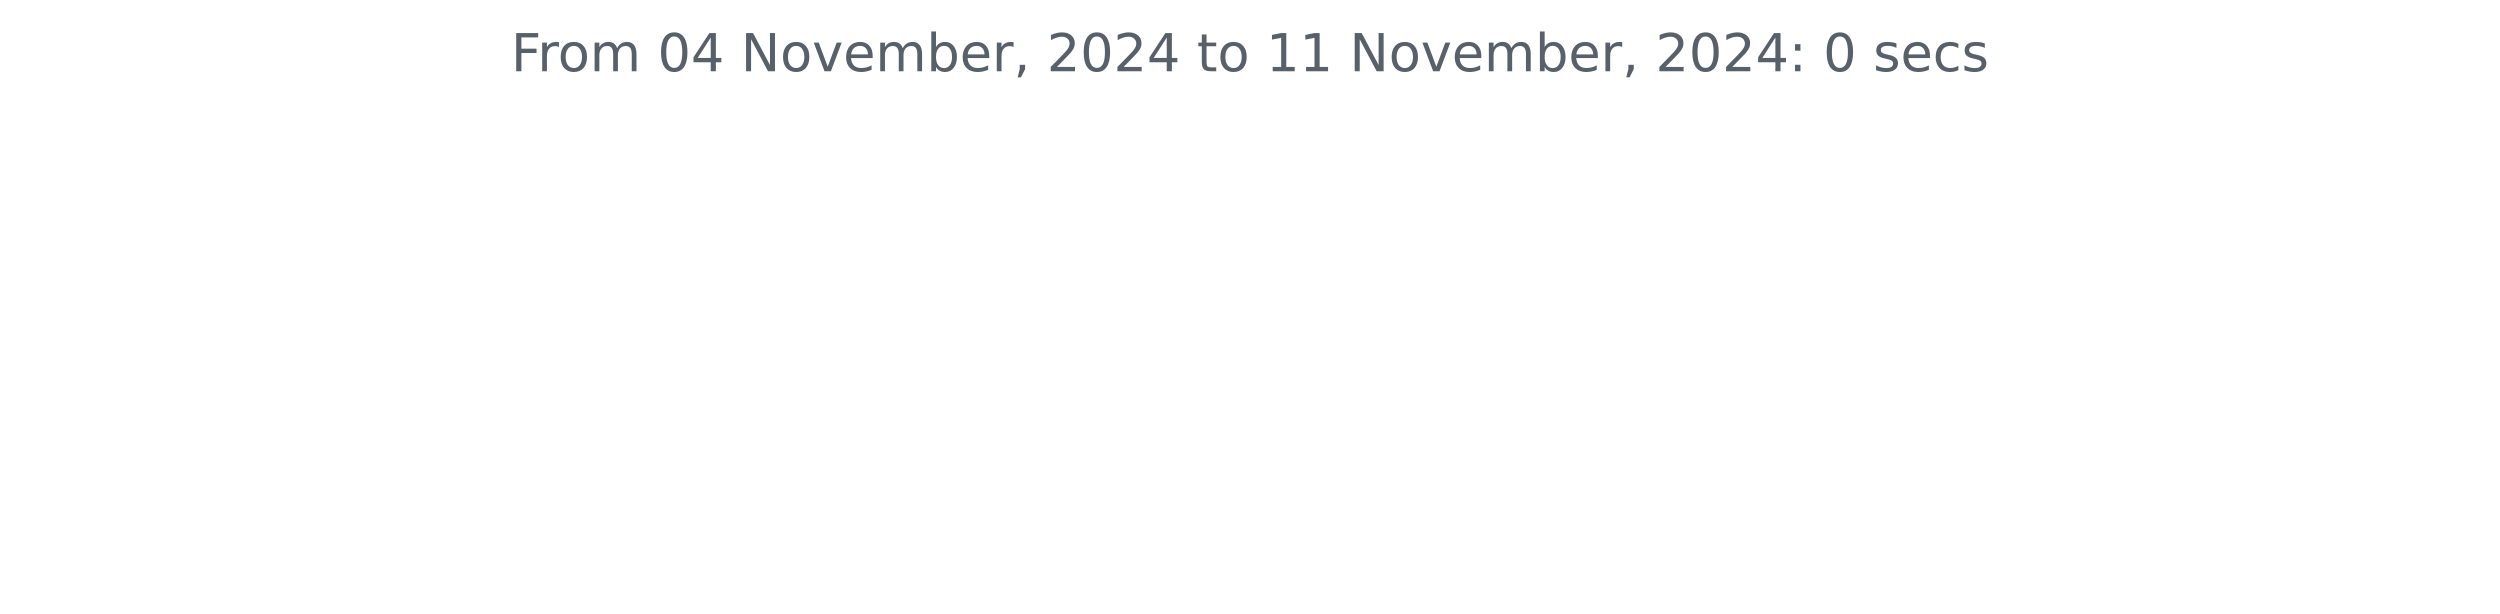
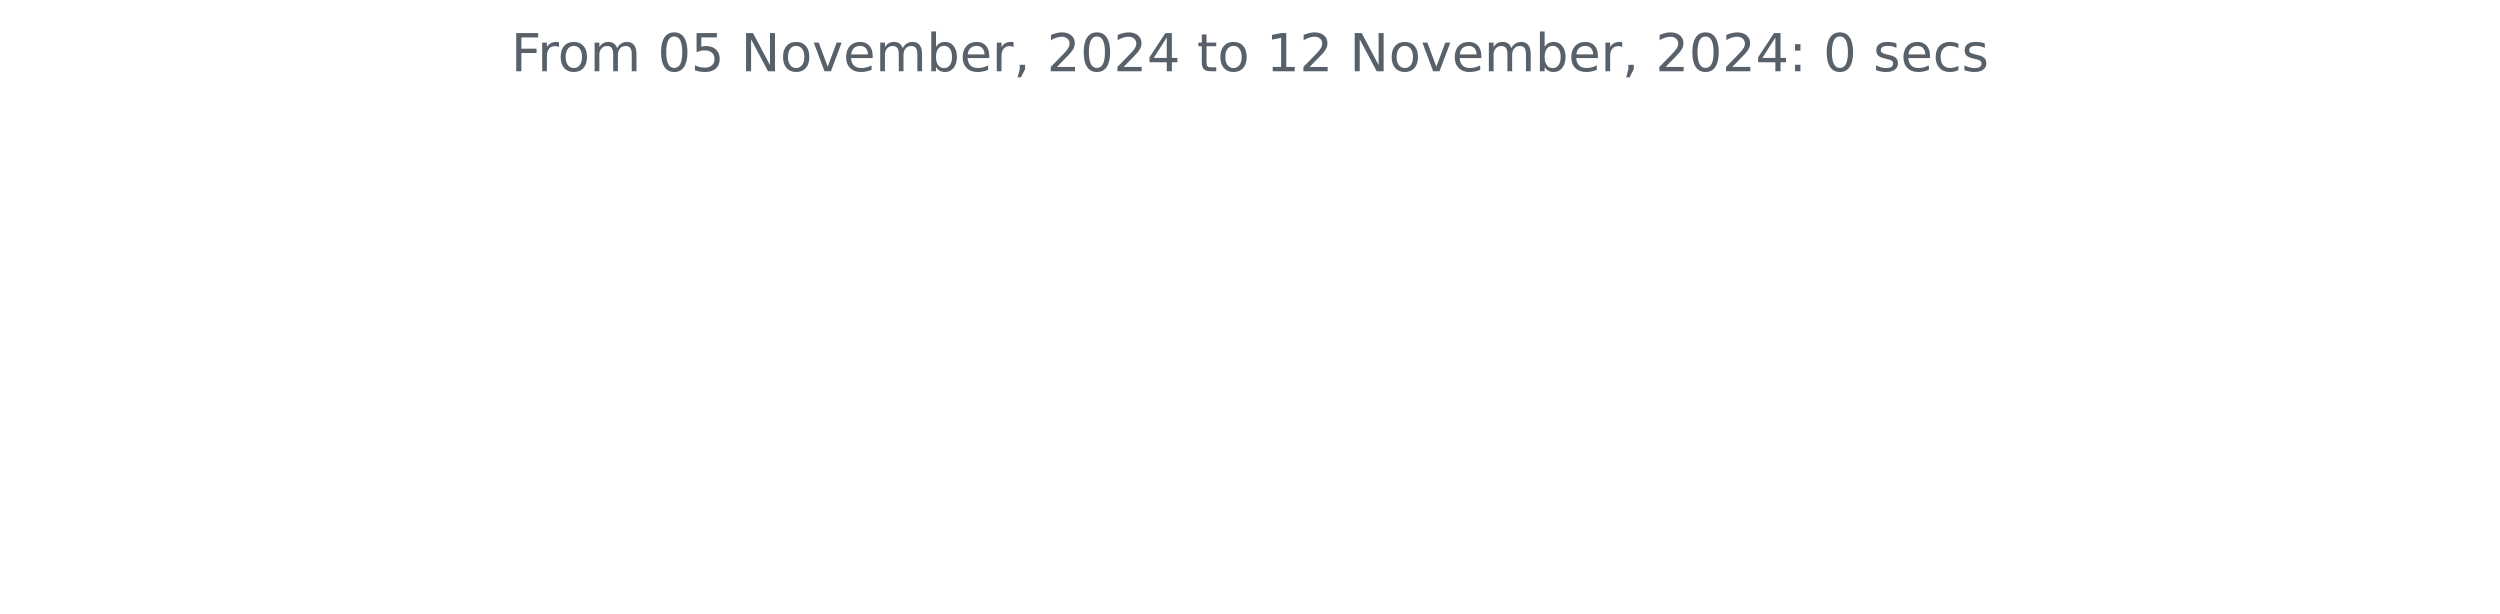
<svg xmlns="http://www.w3.org/2000/svg" xmlns:xlink="http://www.w3.org/1999/xlink" width="572.4pt" height="140.398pt" viewBox="0 0 572.4 140.398" version="1.1">
  <defs>
    <style type="text/css">*{stroke-linejoin: round; stroke-linecap: butt}</style>
  </defs>
  <g id="figure_1">
    <g id="patch_1">
      <path d="M 0 140.398  L 572.4 140.398  L 572.4 0  L 0 0  L 0 140.398  z " style="fill: none" />
    </g>
    <g id="axes_1">
      <g id="matplotlib.axis_1" />
      <g id="matplotlib.axis_2" />
      <g id="text_1">
        <g style="fill: #586069" transform="translate(117.0169 16.31812) scale(0.12 -0.12)">
          <defs>
            <path id="DejaVuSans-46" d="M 628 4666  L 3309 4666  L 3309 4134  L 1259 4134  L 1259 2759  L 3109 2759  L 3109 2228  L 1259 2228  L 1259 0  L 628 0  L 628 4666  z " transform="scale(0.015625)" />
            <path id="DejaVuSans-72" d="M 2631 2963  Q 2534 3019 2420 3045  Q 2306 3072 2169 3072  Q 1681 3072 1420 2755  Q 1159 2438 1159 1844  L 1159 0  L 581 0  L 581 3500  L 1159 3500  L 1159 2956  Q 1341 3275 1631 3429  Q 1922 3584 2338 3584  Q 2397 3584 2469 3576  Q 2541 3569 2628 3553  L 2631 2963  z " transform="scale(0.015625)" />
            <path id="DejaVuSans-6f" d="M 1959 3097  Q 1497 3097 1228 2736  Q 959 2375 959 1747  Q 959 1119 1226 758  Q 1494 397 1959 397  Q 2419 397 2687 759  Q 2956 1122 2956 1747  Q 2956 2369 2687 2733  Q 2419 3097 1959 3097  z M 1959 3584  Q 2709 3584 3137 3096  Q 3566 2609 3566 1747  Q 3566 888 3137 398  Q 2709 -91 1959 -91  Q 1206 -91 779 398  Q 353 888 353 1747  Q 353 2609 779 3096  Q 1206 3584 1959 3584  z " transform="scale(0.015625)" />
            <path id="DejaVuSans-6d" d="M 3328 2828  Q 3544 3216 3844 3400  Q 4144 3584 4550 3584  Q 5097 3584 5394 3201  Q 5691 2819 5691 2113  L 5691 0  L 5113 0  L 5113 2094  Q 5113 2597 4934 2840  Q 4756 3084 4391 3084  Q 3944 3084 3684 2787  Q 3425 2491 3425 1978  L 3425 0  L 2847 0  L 2847 2094  Q 2847 2600 2669 2842  Q 2491 3084 2119 3084  Q 1678 3084 1418 2786  Q 1159 2488 1159 1978  L 1159 0  L 581 0  L 581 3500  L 1159 3500  L 1159 2956  Q 1356 3278 1631 3431  Q 1906 3584 2284 3584  Q 2666 3584 2933 3390  Q 3200 3197 3328 2828  z " transform="scale(0.015625)" />
            <path id="DejaVuSans-20" transform="scale(0.015625)" />
            <path id="DejaVuSans-30" d="M 2034 4250  Q 1547 4250 1301 3770  Q 1056 3291 1056 2328  Q 1056 1369 1301 889  Q 1547 409 2034 409  Q 2525 409 2770 889  Q 3016 1369 3016 2328  Q 3016 3291 2770 3770  Q 2525 4250 2034 4250  z M 2034 4750  Q 2819 4750 3233 4129  Q 3647 3509 3647 2328  Q 3647 1150 3233 529  Q 2819 -91 2034 -91  Q 1250 -91 836 529  Q 422 1150 422 2328  Q 422 3509 836 4129  Q 1250 4750 2034 4750  z " transform="scale(0.015625)" />
-             <path id="DejaVuSans-34" d="M 2419 4116  L 825 1625  L 2419 1625  L 2419 4116  z M 2253 4666  L 3047 4666  L 3047 1625  L 3713 1625  L 3713 1100  L 3047 1100  L 3047 0  L 2419 0  L 2419 1100  L 313 1100  L 313 1709  L 2253 4666  z " transform="scale(0.015625)" />
+             <path id="DejaVuSans-35" d="M 691 4666  L 3169 4666  L 3169 4134  L 1269 4134  L 1269 2991  Q 1406 3038 1543 3061  Q 1681 3084 1819 3084  Q 2600 3084 3056 2656  Q 3513 2228 3513 1497  Q 3513 744 3044 326  Q 2575 -91 1722 -91  Q 1428 -91 1123 -41  Q 819 9 494 109  L 494 744  Q 775 591 1075 516  Q 1375 441 1709 441  Q 2250 441 2565 725  Q 2881 1009 2881 1497  Q 2881 1984 2565 2268  Q 2250 2553 1709 2553  Q 1456 2553 1204 2497  Q 953 2441 691 2322  L 691 4666  z " transform="scale(0.015625)" />
            <path id="DejaVuSans-4e" d="M 628 4666  L 1478 4666  L 3547 763  L 3547 4666  L 4159 4666  L 4159 0  L 3309 0  L 1241 3903  L 1241 0  L 628 0  L 628 4666  z " transform="scale(0.015625)" />
            <path id="DejaVuSans-76" d="M 191 3500  L 800 3500  L 1894 563  L 2988 3500  L 3597 3500  L 2284 0  L 1503 0  L 191 3500  z " transform="scale(0.015625)" />
            <path id="DejaVuSans-65" d="M 3597 1894  L 3597 1613  L 953 1613  Q 991 1019 1311 708  Q 1631 397 2203 397  Q 2534 397 2845 478  Q 3156 559 3463 722  L 3463 178  Q 3153 47 2828 -22  Q 2503 -91 2169 -91  Q 1331 -91 842 396  Q 353 884 353 1716  Q 353 2575 817 3079  Q 1281 3584 2069 3584  Q 2775 3584 3186 3129  Q 3597 2675 3597 1894  z M 3022 2063  Q 3016 2534 2758 2815  Q 2500 3097 2075 3097  Q 1594 3097 1305 2825  Q 1016 2553 972 2059  L 3022 2063  z " transform="scale(0.015625)" />
            <path id="DejaVuSans-62" d="M 3116 1747  Q 3116 2381 2855 2742  Q 2594 3103 2138 3103  Q 1681 3103 1420 2742  Q 1159 2381 1159 1747  Q 1159 1113 1420 752  Q 1681 391 2138 391  Q 2594 391 2855 752  Q 3116 1113 3116 1747  z M 1159 2969  Q 1341 3281 1617 3432  Q 1894 3584 2278 3584  Q 2916 3584 3314 3078  Q 3713 2572 3713 1747  Q 3713 922 3314 415  Q 2916 -91 2278 -91  Q 1894 -91 1617 61  Q 1341 213 1159 525  L 1159 0  L 581 0  L 581 4863  L 1159 4863  L 1159 2969  z " transform="scale(0.015625)" />
            <path id="DejaVuSans-2c" d="M 750 794  L 1409 794  L 1409 256  L 897 -744  L 494 -744  L 750 256  L 750 794  z " transform="scale(0.015625)" />
            <path id="DejaVuSans-32" d="M 1228 531  L 3431 531  L 3431 0  L 469 0  L 469 531  Q 828 903 1448 1529  Q 2069 2156 2228 2338  Q 2531 2678 2651 2914  Q 2772 3150 2772 3378  Q 2772 3750 2511 3984  Q 2250 4219 1831 4219  Q 1534 4219 1204 4116  Q 875 4013 500 3803  L 500 4441  Q 881 4594 1212 4672  Q 1544 4750 1819 4750  Q 2544 4750 2975 4387  Q 3406 4025 3406 3419  Q 3406 3131 3298 2873  Q 3191 2616 2906 2266  Q 2828 2175 2409 1742  Q 1991 1309 1228 531  z " transform="scale(0.015625)" />
+             <path id="DejaVuSans-34" d="M 2419 4116  L 825 1625  L 2419 1625  L 2419 4116  z M 2253 4666  L 3047 4666  L 3047 1625  L 3713 1625  L 3713 1100  L 3047 1100  L 3047 0  L 2419 0  L 2419 1100  L 313 1100  L 313 1709  L 2253 4666  z " transform="scale(0.015625)" />
            <path id="DejaVuSans-74" d="M 1172 4494  L 1172 3500  L 2356 3500  L 2356 3053  L 1172 3053  L 1172 1153  Q 1172 725 1289 603  Q 1406 481 1766 481  L 2356 481  L 2356 0  L 1766 0  Q 1100 0 847 248  Q 594 497 594 1153  L 594 3053  L 172 3053  L 172 3500  L 594 3500  L 594 4494  L 1172 4494  z " transform="scale(0.015625)" />
            <path id="DejaVuSans-31" d="M 794 531  L 1825 531  L 1825 4091  L 703 3866  L 703 4441  L 1819 4666  L 2450 4666  L 2450 531  L 3481 531  L 3481 0  L 794 0  L 794 531  z " transform="scale(0.015625)" />
            <path id="DejaVuSans-3a" d="M 750 794  L 1409 794  L 1409 0  L 750 0  L 750 794  z M 750 3309  L 1409 3309  L 1409 2516  L 750 2516  L 750 3309  z " transform="scale(0.015625)" />
            <path id="DejaVuSans-73" d="M 2834 3397  L 2834 2853  Q 2591 2978 2328 3040  Q 2066 3103 1784 3103  Q 1356 3103 1142 2972  Q 928 2841 928 2578  Q 928 2378 1081 2264  Q 1234 2150 1697 2047  L 1894 2003  Q 2506 1872 2764 1633  Q 3022 1394 3022 966  Q 3022 478 2636 193  Q 2250 -91 1575 -91  Q 1294 -91 989 -36  Q 684 19 347 128  L 347 722  Q 666 556 975 473  Q 1284 391 1588 391  Q 1994 391 2212 530  Q 2431 669 2431 922  Q 2431 1156 2273 1281  Q 2116 1406 1581 1522  L 1381 1569  Q 847 1681 609 1914  Q 372 2147 372 2553  Q 372 3047 722 3315  Q 1072 3584 1716 3584  Q 2034 3584 2315 3537  Q 2597 3491 2834 3397  z " transform="scale(0.015625)" />
            <path id="DejaVuSans-63" d="M 3122 3366  L 3122 2828  Q 2878 2963 2633 3030  Q 2388 3097 2138 3097  Q 1578 3097 1268 2742  Q 959 2388 959 1747  Q 959 1106 1268 751  Q 1578 397 2138 397  Q 2388 397 2633 464  Q 2878 531 3122 666  L 3122 134  Q 2881 22 2623 -34  Q 2366 -91 2075 -91  Q 1284 -91 818 406  Q 353 903 353 1747  Q 353 2603 823 3093  Q 1294 3584 2113 3584  Q 2378 3584 2631 3529  Q 2884 3475 3122 3366  z " transform="scale(0.015625)" />
          </defs>
          <use xlink:href="#DejaVuSans-46" />
          <use xlink:href="#DejaVuSans-72" x="50.27" />
          <use xlink:href="#DejaVuSans-6f" x="89.133" />
          <use xlink:href="#DejaVuSans-6d" x="150.314" />
          <use xlink:href="#DejaVuSans-20" x="247.727" />
          <use xlink:href="#DejaVuSans-30" x="279.514" />
-           <use xlink:href="#DejaVuSans-34" x="343.137" />
+           <use xlink:href="#DejaVuSans-35" x="343.137" />
          <use xlink:href="#DejaVuSans-20" x="406.76" />
          <use xlink:href="#DejaVuSans-4e" x="438.547" />
          <use xlink:href="#DejaVuSans-6f" x="513.352" />
          <use xlink:href="#DejaVuSans-76" x="574.533" />
          <use xlink:href="#DejaVuSans-65" x="633.713" />
          <use xlink:href="#DejaVuSans-6d" x="695.236" />
          <use xlink:href="#DejaVuSans-62" x="792.648" />
          <use xlink:href="#DejaVuSans-65" x="856.125" />
          <use xlink:href="#DejaVuSans-72" x="917.648" />
          <use xlink:href="#DejaVuSans-2c" x="958.762" />
          <use xlink:href="#DejaVuSans-20" x="990.549" />
          <use xlink:href="#DejaVuSans-32" x="1022.336" />
          <use xlink:href="#DejaVuSans-30" x="1085.959" />
          <use xlink:href="#DejaVuSans-32" x="1149.582" />
          <use xlink:href="#DejaVuSans-34" x="1213.205" />
          <use xlink:href="#DejaVuSans-20" x="1276.828" />
          <use xlink:href="#DejaVuSans-74" x="1308.615" />
          <use xlink:href="#DejaVuSans-6f" x="1347.824" />
          <use xlink:href="#DejaVuSans-20" x="1409.006" />
          <use xlink:href="#DejaVuSans-31" x="1440.793" />
-           <use xlink:href="#DejaVuSans-31" x="1504.416" />
+           <use xlink:href="#DejaVuSans-32" x="1504.416" />
          <use xlink:href="#DejaVuSans-20" x="1568.039" />
          <use xlink:href="#DejaVuSans-4e" x="1599.826" />
          <use xlink:href="#DejaVuSans-6f" x="1674.631" />
          <use xlink:href="#DejaVuSans-76" x="1735.812" />
          <use xlink:href="#DejaVuSans-65" x="1794.992" />
          <use xlink:href="#DejaVuSans-6d" x="1856.516" />
          <use xlink:href="#DejaVuSans-62" x="1953.928" />
          <use xlink:href="#DejaVuSans-65" x="2017.404" />
          <use xlink:href="#DejaVuSans-72" x="2078.928" />
          <use xlink:href="#DejaVuSans-2c" x="2120.041" />
          <use xlink:href="#DejaVuSans-20" x="2151.828" />
          <use xlink:href="#DejaVuSans-32" x="2183.615" />
          <use xlink:href="#DejaVuSans-30" x="2247.238" />
          <use xlink:href="#DejaVuSans-32" x="2310.861" />
          <use xlink:href="#DejaVuSans-34" x="2374.484" />
          <use xlink:href="#DejaVuSans-3a" x="2438.107" />
          <use xlink:href="#DejaVuSans-20" x="2471.799" />
          <use xlink:href="#DejaVuSans-30" x="2503.586" />
          <use xlink:href="#DejaVuSans-20" x="2567.209" />
          <use xlink:href="#DejaVuSans-73" x="2598.996" />
          <use xlink:href="#DejaVuSans-65" x="2651.096" />
          <use xlink:href="#DejaVuSans-63" x="2712.619" />
          <use xlink:href="#DejaVuSans-73" x="2767.6" />
        </g>
      </g>
    </g>
  </g>
</svg>
